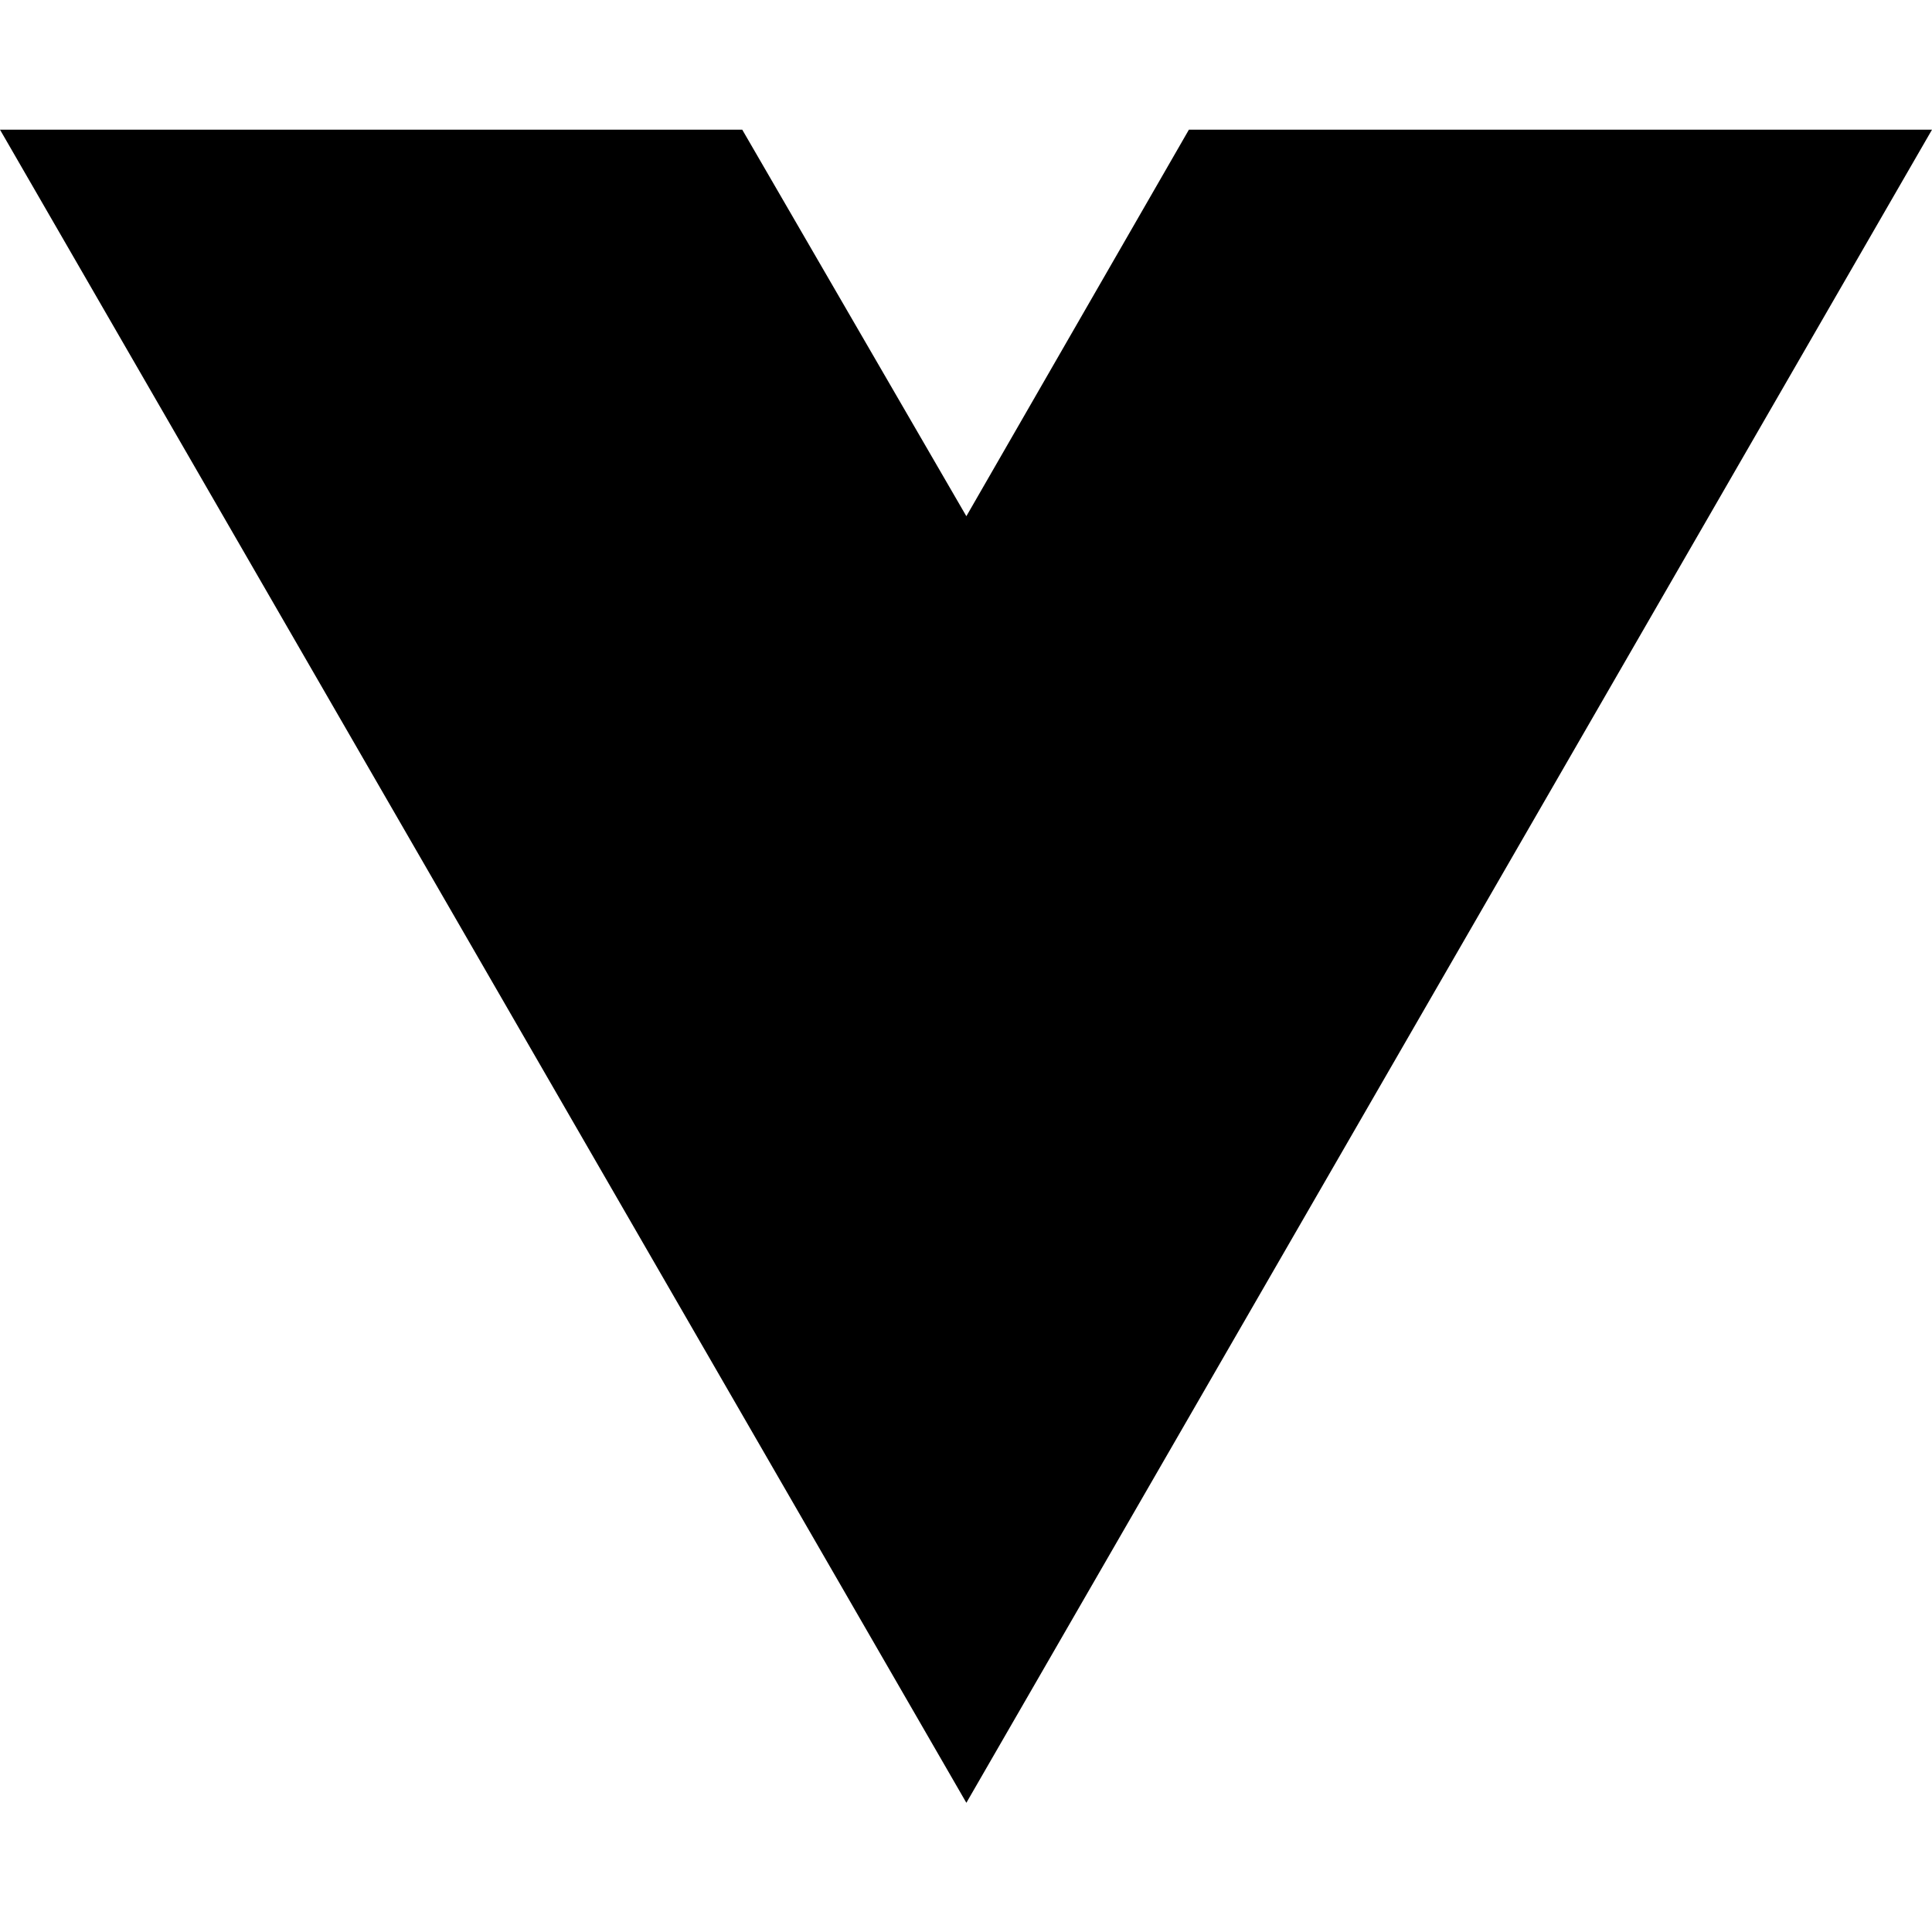
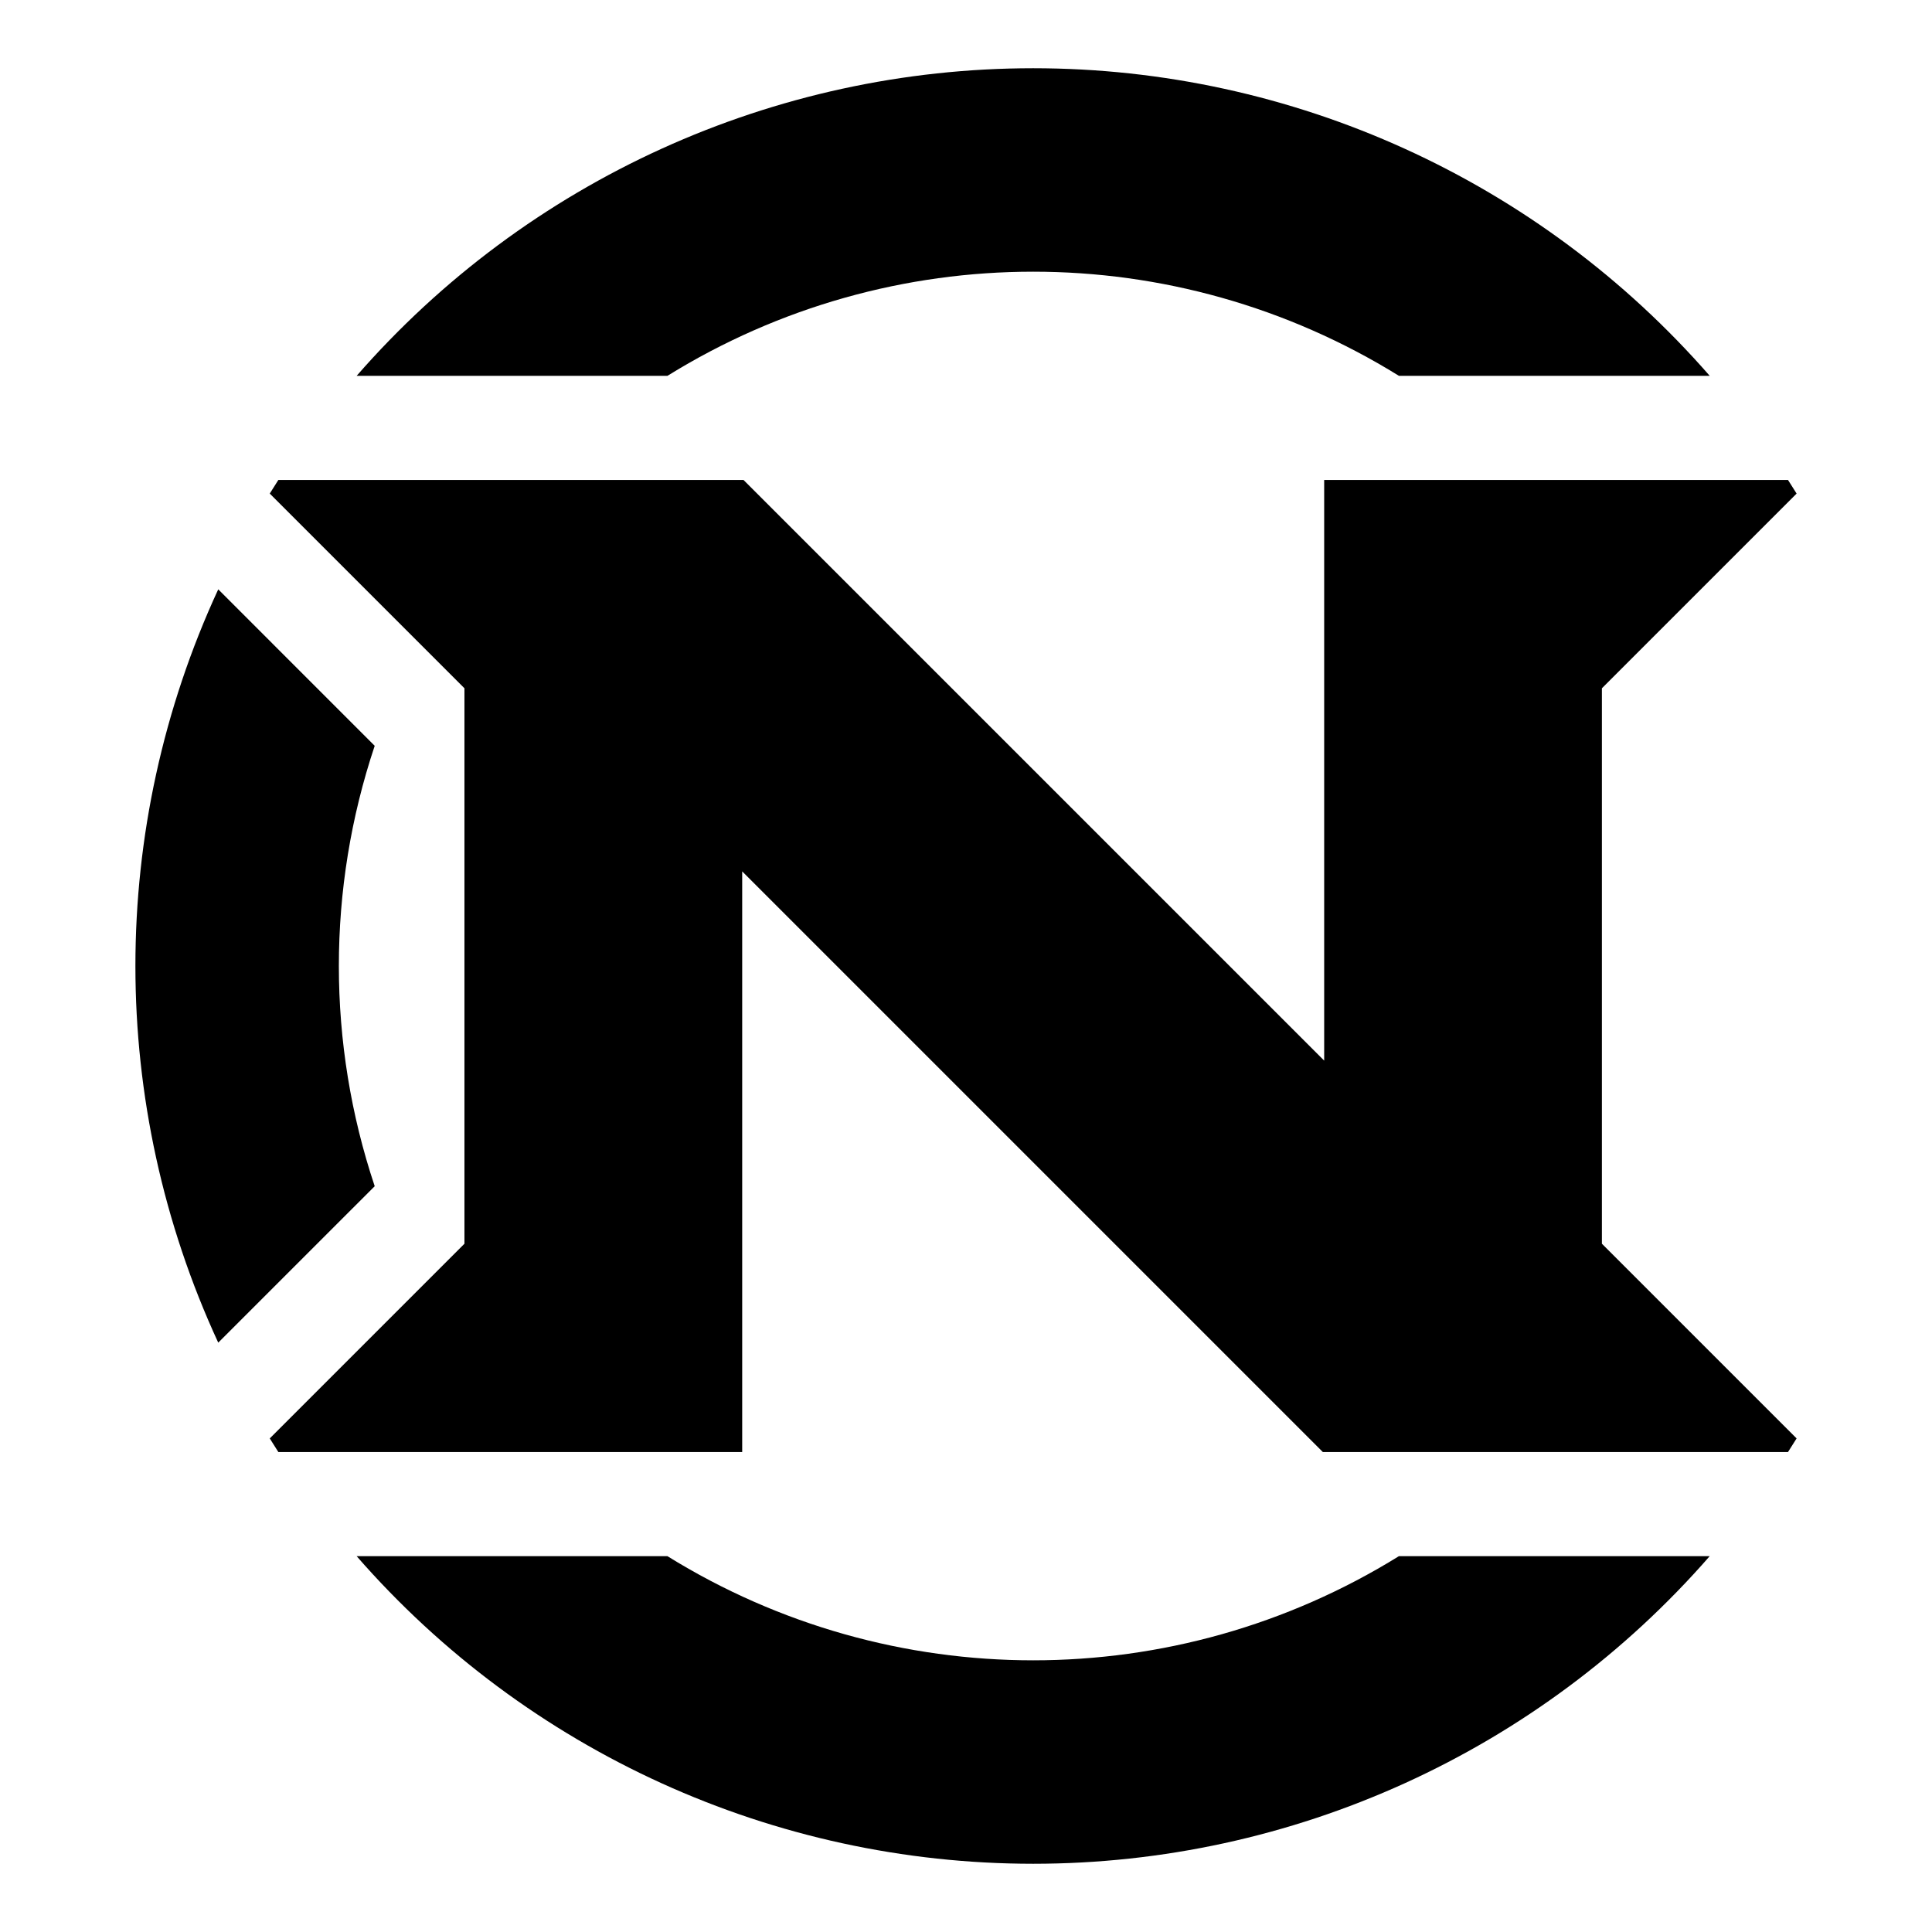
- <svg xmlns="http://www.w3.org/2000/svg" width="16" height="16" viewBox="0 0 16 16" fill="none">
-   <path d="M8.003 14.93L0 1.074H6.147L8.003 4.275L9.846 1.074H16L8.003 14.93Z" fill="black" />
+ <svg xmlns="http://www.w3.org/2000/svg" id="Layer_1" data-name="Layer 1" viewBox="0 0 128 128">
+   <defs>
+     <style>.cls-1{fill:none;}</style>
+   </defs>
+   <g id="ARC">
+     <path d="M14.459,39.045a59.48,59.48,0,0,0,0,49.909L24.825,78.589a46,46,0,0,1,0-29.177Z" />
+   </g>
+   <g id="ARC-2" data-name="ARC">
+     <path d="M113.273,24.9a59.48,59.48,0,0,0-89.644,0h20.59a46,46,0,0,1,48.464,0Z" />
+   </g>
+   <g id="LINE">
+     <path d="M44.218,103.1h-20.59a59.48,59.48,0,0,0,89.644,0h-20.59A46,46,0,0,1,44.218,103.1Z" />
+   </g>
+   <g id="LINE-2" data-name="LINE">
+     <path d="M49.261,31.8,87.73,70.268V31.8h30.731q.288.448.569.901L106.13,45.6V82.4l12.899,12.899q-.28.453-.569.901H87.64L49.172,57.732V96.2h-30.731q-.288-.448-.569-.901L30.771,82.4V45.6L17.872,32.7q.28-.453.569-.901Z" />
+   </g>
+   <rect class="cls-1" width="128" height="128" />
</svg>
